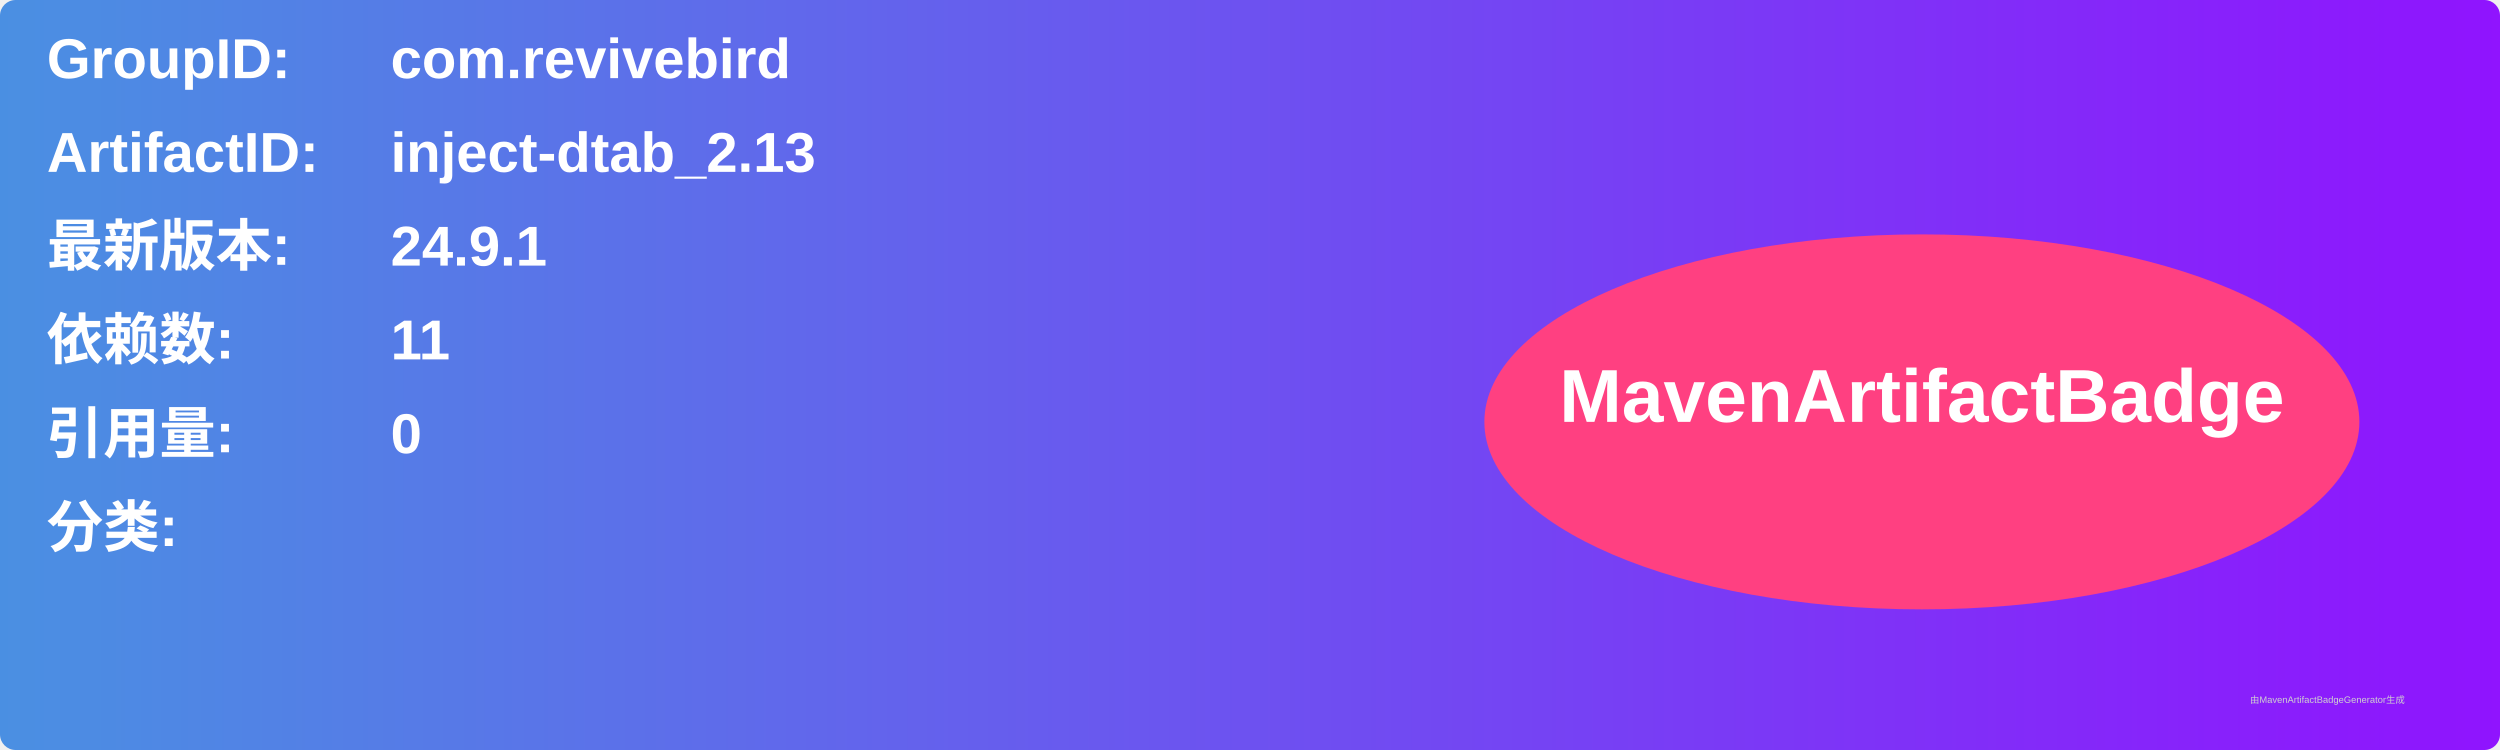
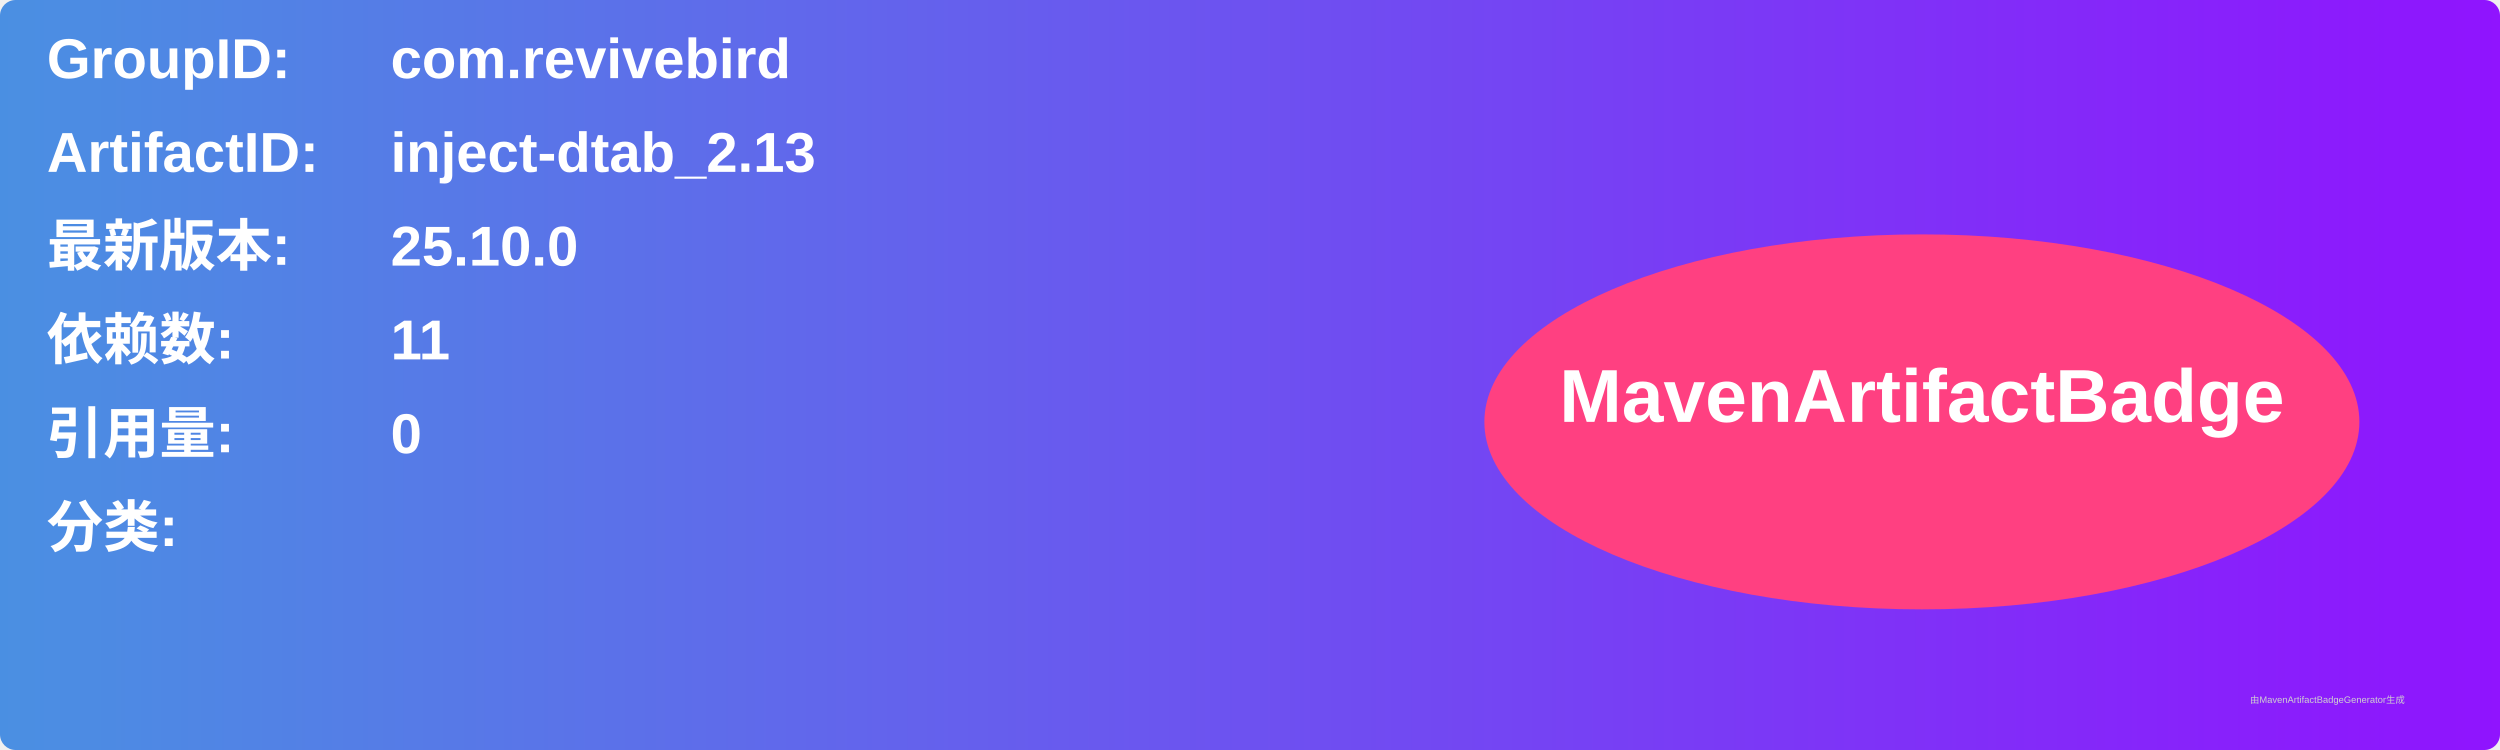
<svg xmlns="http://www.w3.org/2000/svg" width="800" height="240" viewBox="0 0 800 240">
  <linearGradient id="grad" x1="0%" y1="0%" x2="100%" y2="0%">
    <stop offset="0%" stop-color="#4a90e2" />
    <stop offset="100%" stop-color="#9013fe" />
  </linearGradient>
  <rect width="100%" height="100%" rx="5" ry="5" fill="url(#grad)" />
  <g transform="translate(15, 15)">
    <text x="0" y="10" font-family="Arial" font-size="18" fill="white" font-weight="bold" width="260">GroupID:</text>
    <text x="110" y="10" font-family="Arial" font-size="18" fill="white" font-weight="bold" width="460">com.revivebird</text>
    <text x="0" y="40" font-family="Arial" font-size="18" fill="white" font-weight="bold" width="260">ArtifactID:</text>
    <text x="110" y="40" font-family="Arial" font-size="18" fill="white" font-weight="bold" width="460">inject-dtab_2.13</text>
    <text x="0" y="70" font-family="Arial" font-size="18" fill="white" font-weight="bold">最新版本:</text>
    <text x="110" y="70" font-family="Arial" font-size="18" fill="white" font-weight="bold">
-       <tspan font-weight="bold">24.9.1</tspan>
+       <tspan font-weight="bold">25.10.0</tspan>
    </text>
    <text x="0" y="100" font-family="Arial" font-size="18" fill="white" font-weight="bold">依赖数: </text>
    <text x="110" y="100" font-family="Arial" font-size="18" fill="white">
      <tspan font-weight="bold">11</tspan>
    </text>
    <text x="0" y="130" font-family="Arial" font-size="18" fill="white" font-weight="bold">引用量: </text>
    <text x="110" y="130" font-family="Arial" font-size="18" fill="white">
      <tspan font-weight="bold">0</tspan>
    </text>
    <text x="0" y="160" font-family="Arial" font-size="18" fill="white" font-weight="bold">分类:</text>
    <text x="10" y="190" font-family="Arial" font-size="10" fill="white">
      <tspan font-weight="bold" />
    </text>
    <ellipse cx="600" cy="120" rx="140" ry="60" fill="#ff4081" />
    <text x="600" y="120" text-anchor="middle" font-family="Arial" font-size="24" fill="white" font-weight="bold">MavenArtifactBadge</text>
  </g>
  <text x="720" y="225" font-family="Arial" font-size="3" fill="#d0d0d0">由MavenArtifactBadgeGenerator生成</text>
</svg>
